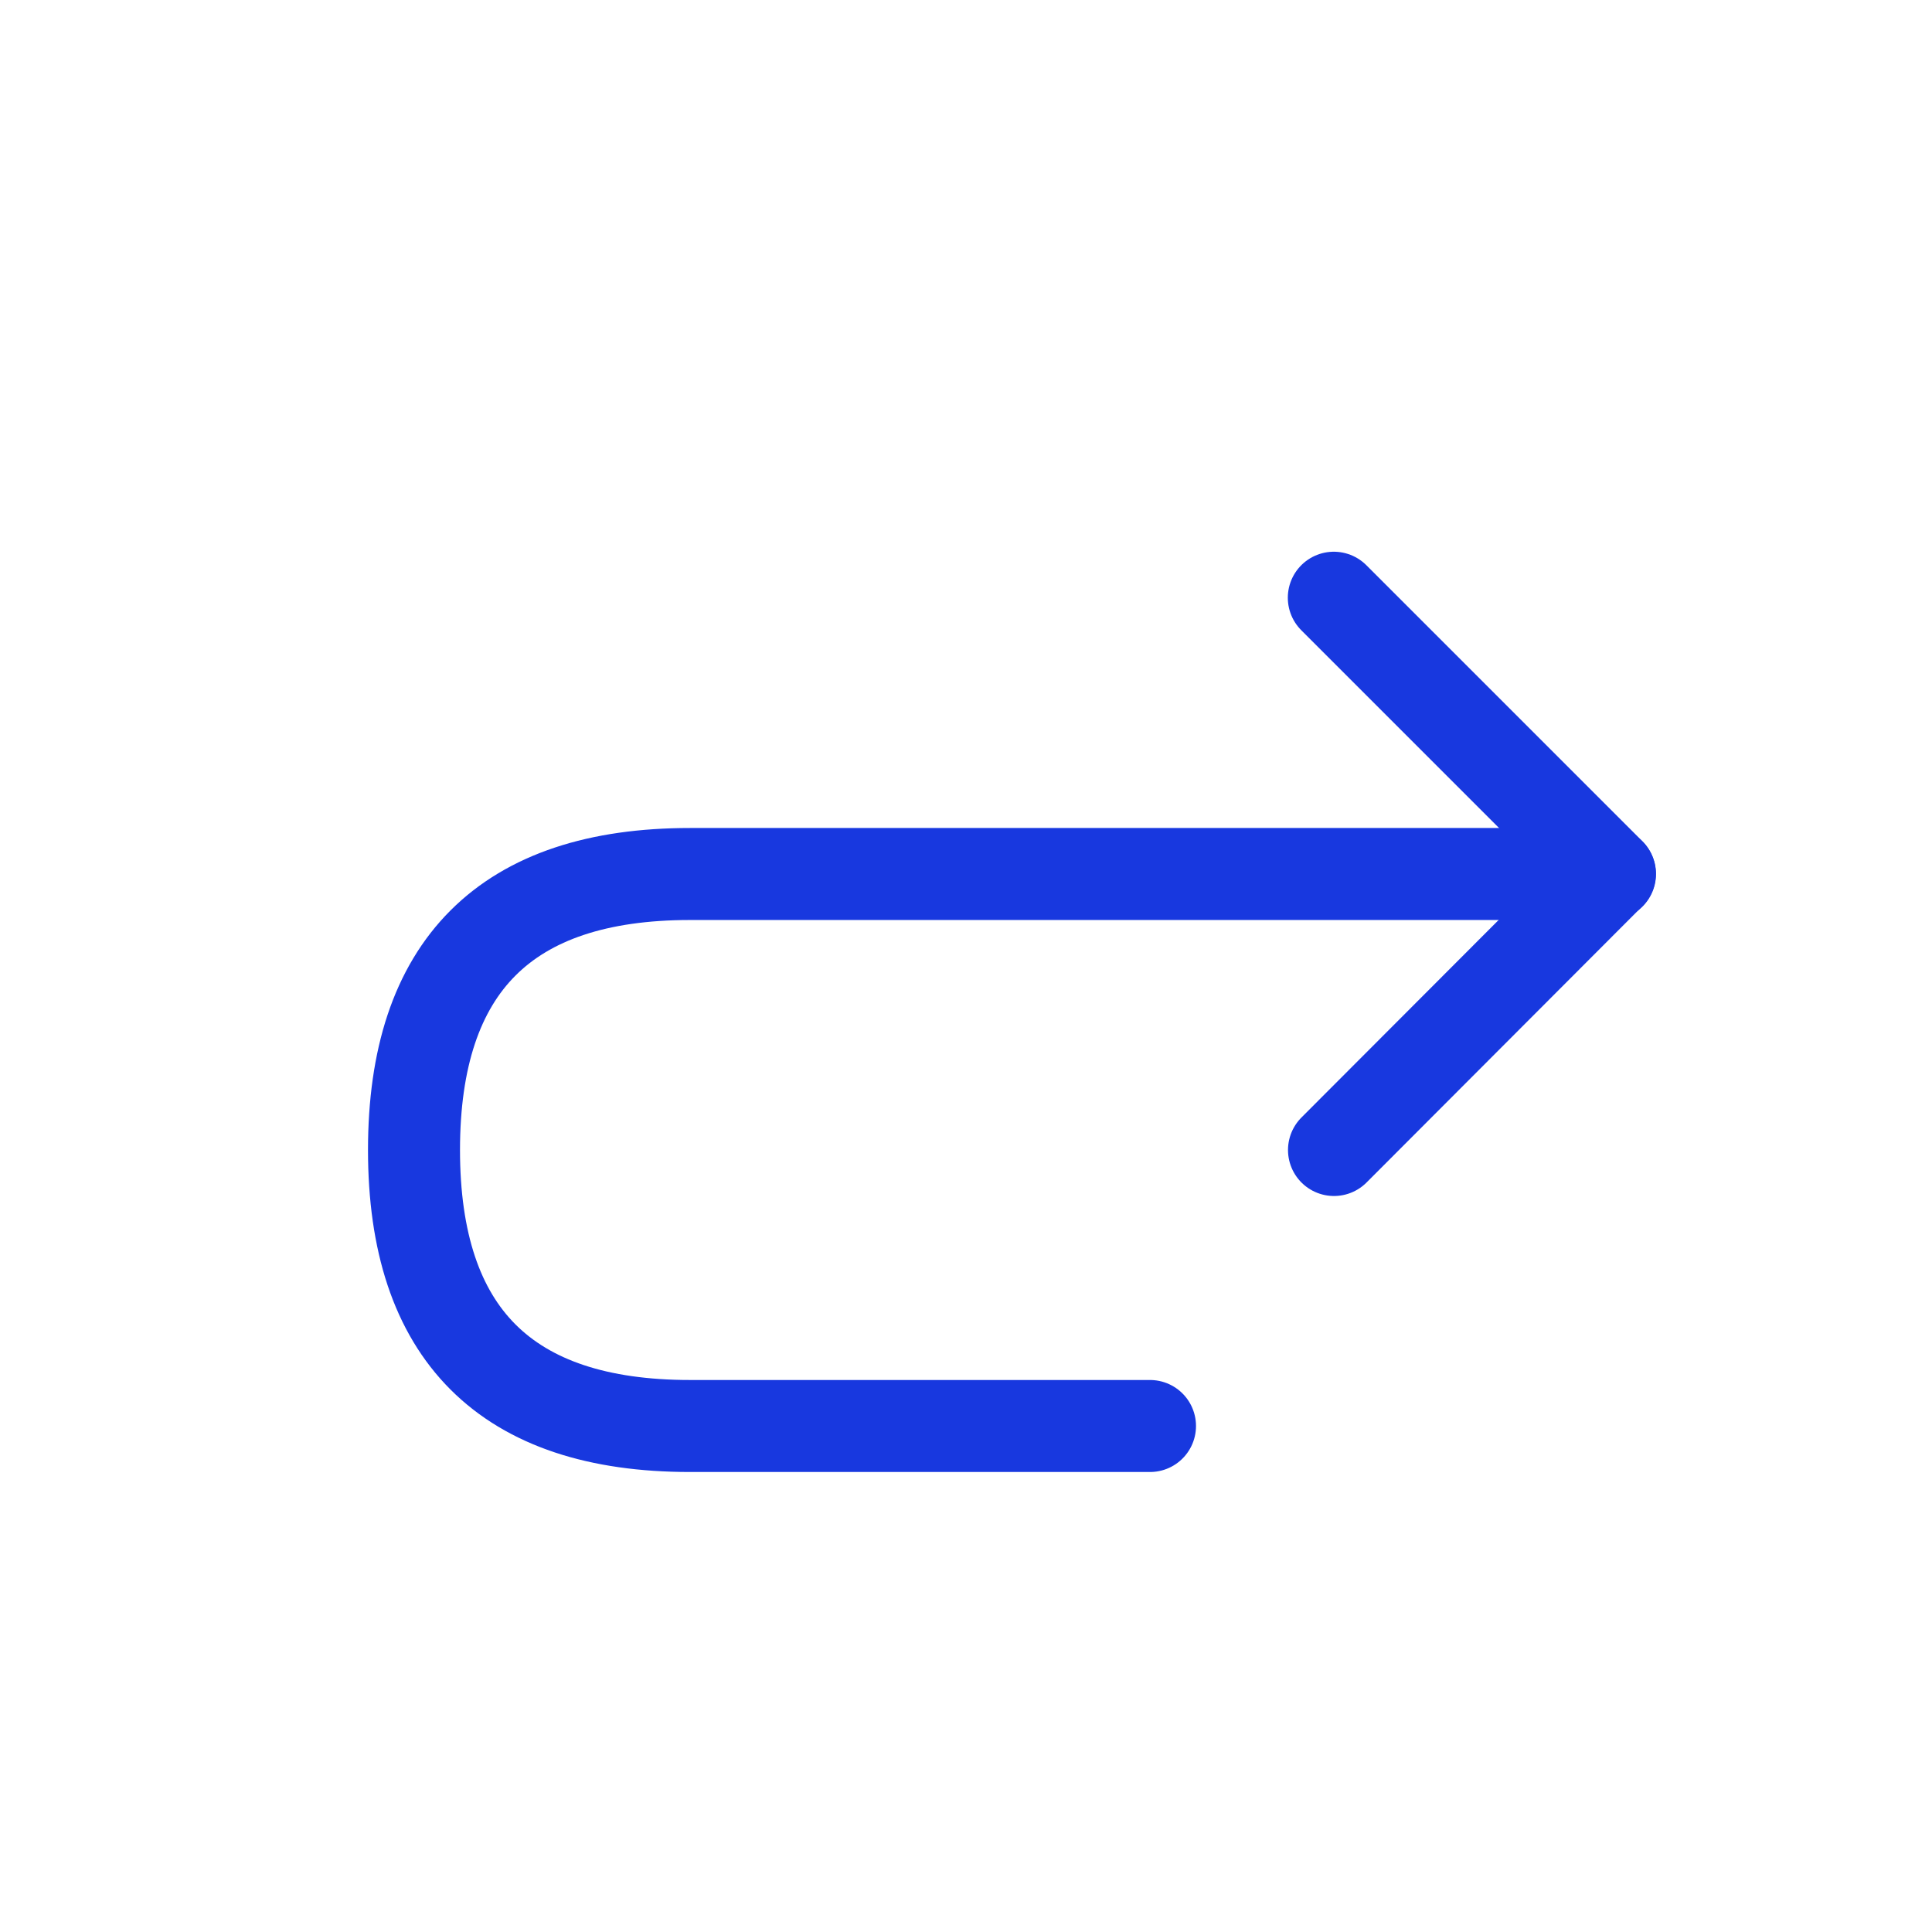
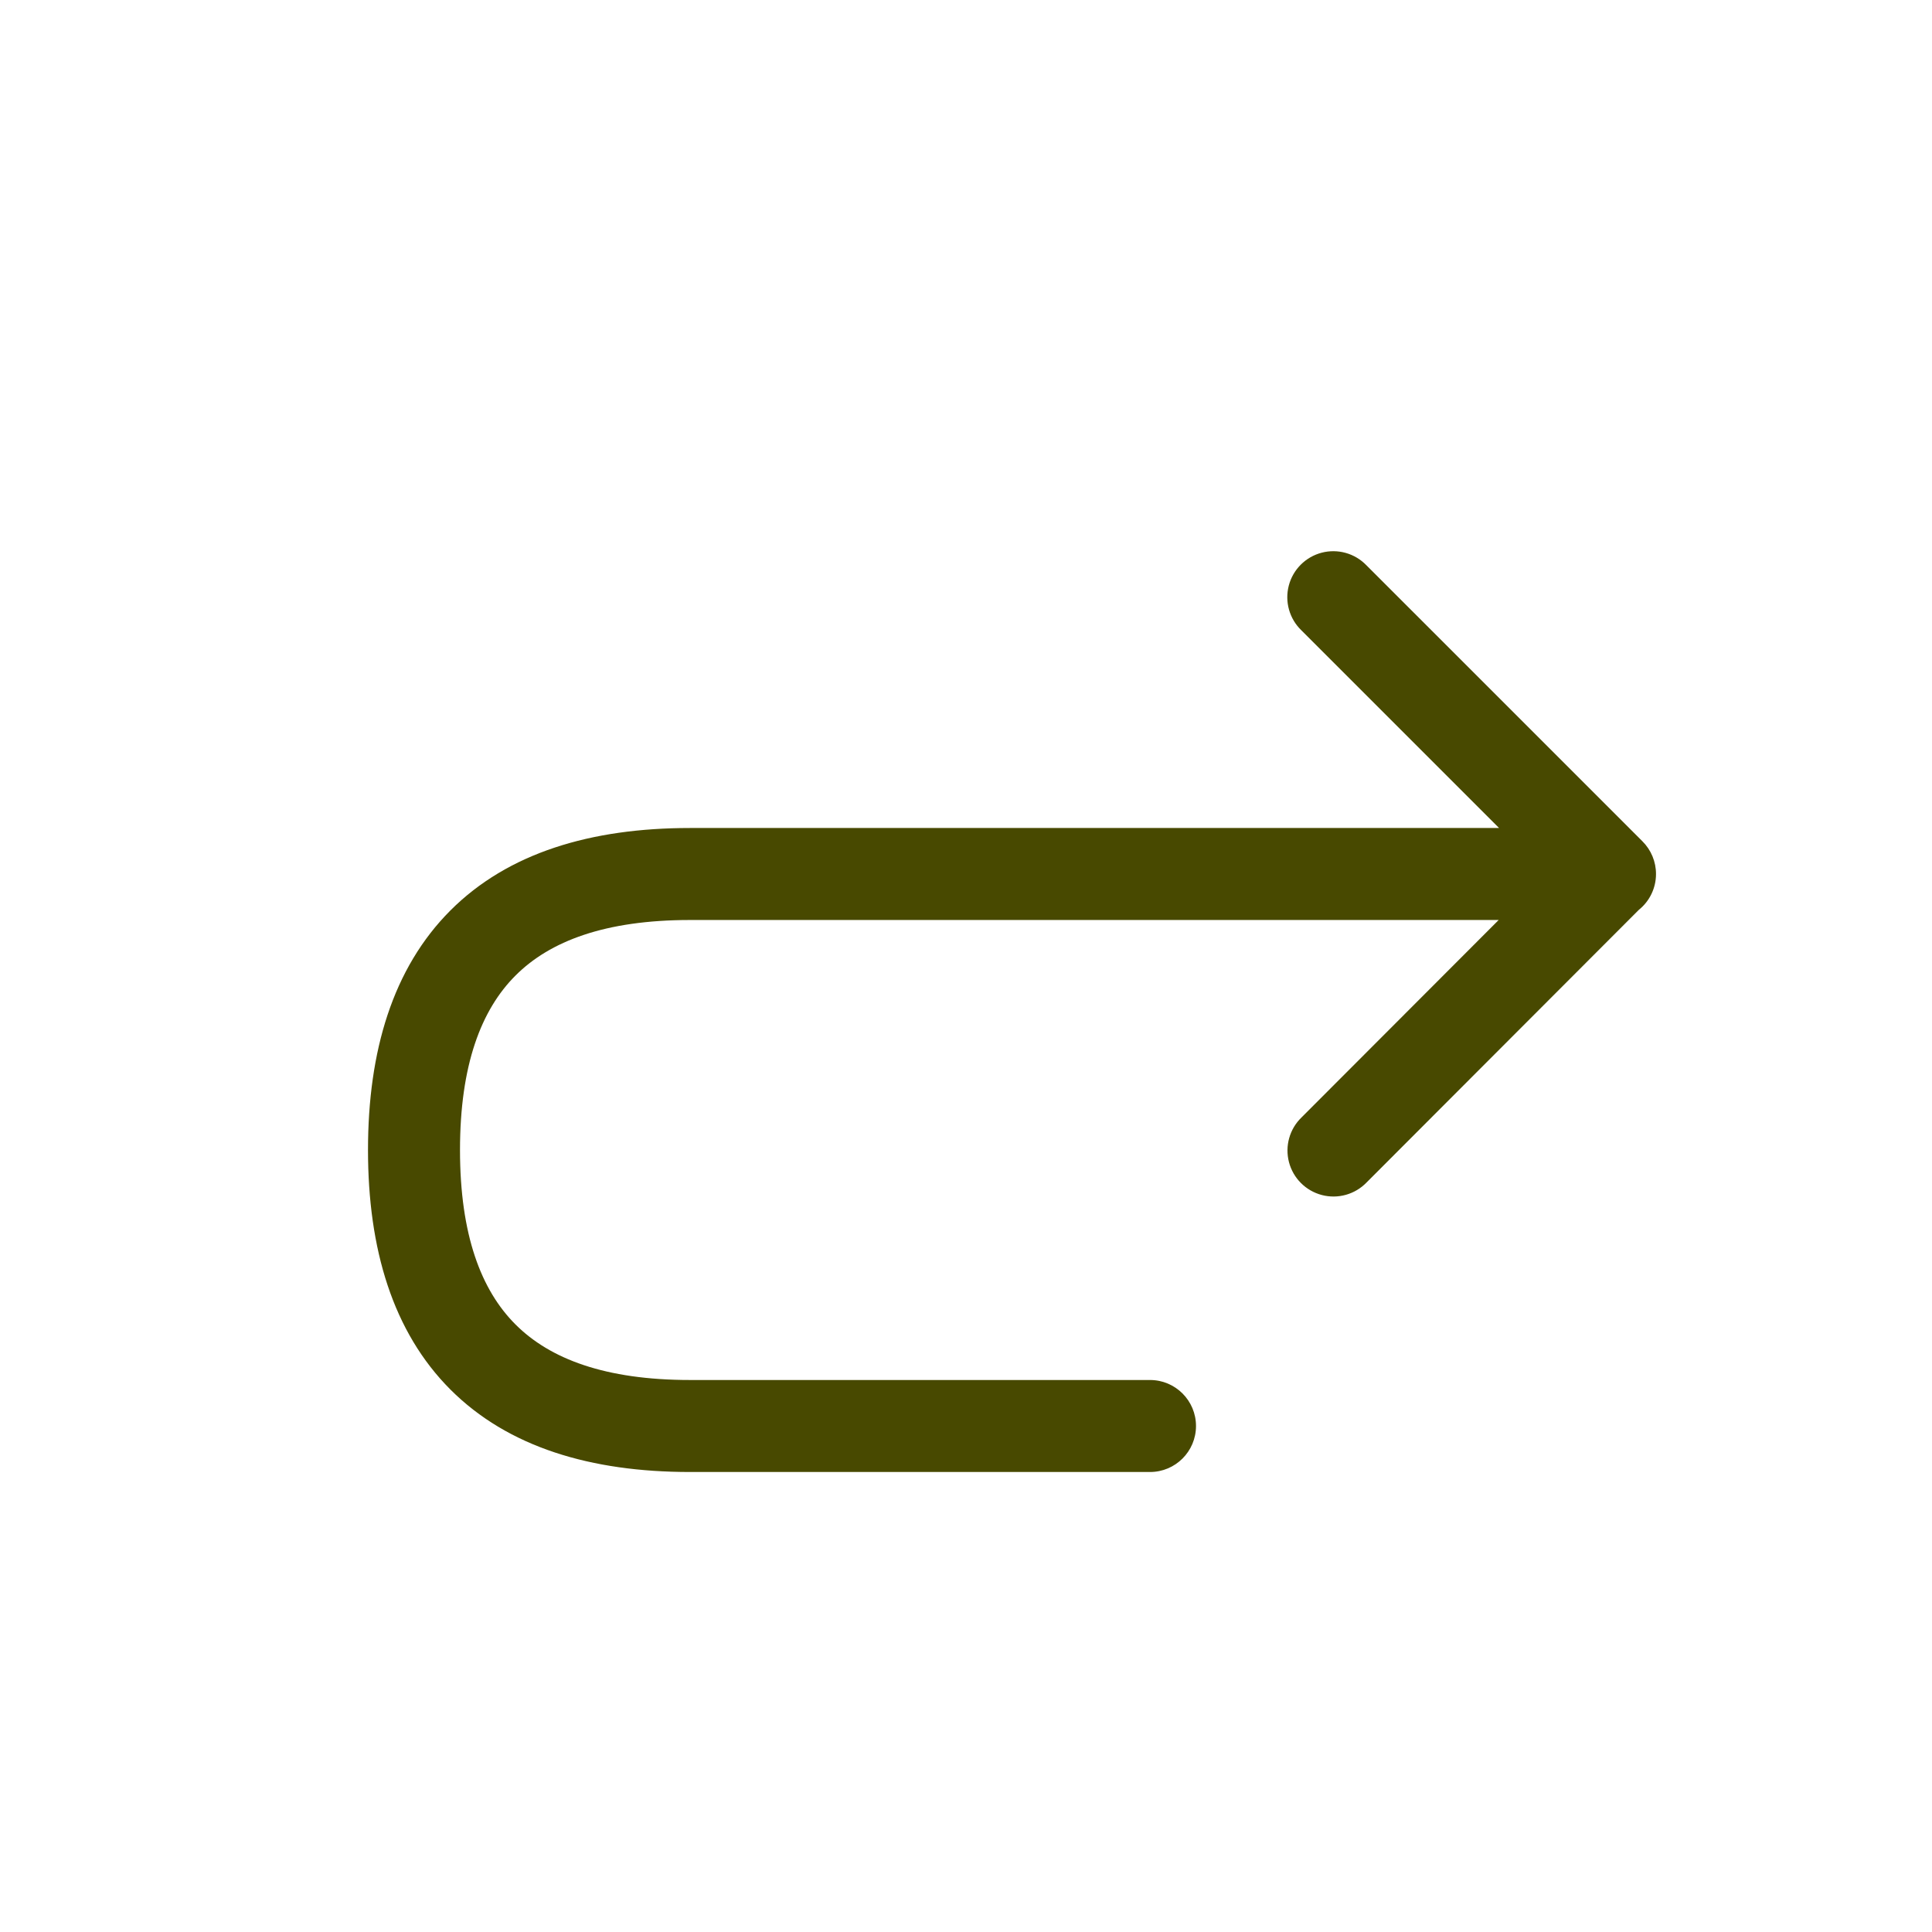
<svg xmlns="http://www.w3.org/2000/svg" width="21" height="21" fill="none">
-   <path d="m14.5 12.5 2.998-3.003-3-3" stroke="#1838DF" stroke-linecap="round" stroke-linejoin="round" />
-   <path d="M12.5 15.5h-5c-2 0-3-1-3-3s1-3 3-3h10" stroke="#1838DF" stroke-linecap="round" stroke-linejoin="round" />
+   <path fill-rule="evenodd" clip-rule="evenodd" d="M14.854 12.853a.5.5 0 1 1-.707-.707L16.29 10H7.5c-.923 0-1.523.23-1.896.603C5.23 10.976 5 11.577 5 12.5s.23 1.524.604 1.897c.373.373.973.603 1.896.603h5a.5.5 0 1 1 0 1h-5c-1.077 0-1.977-.269-2.604-.896C4.27 14.477 4 13.577 4 12.5c0-1.077.27-1.977.896-2.604C5.523 9.269 6.423 9 7.5 9h8.794l-2.149-2.149a.5.5 0 1 1 .707-.707l3 3A.5.5 0 0 1 18 9.5a.499.499 0 0 1-.187.39l-2.959 2.963Z" fill="#484900" />
</svg>
